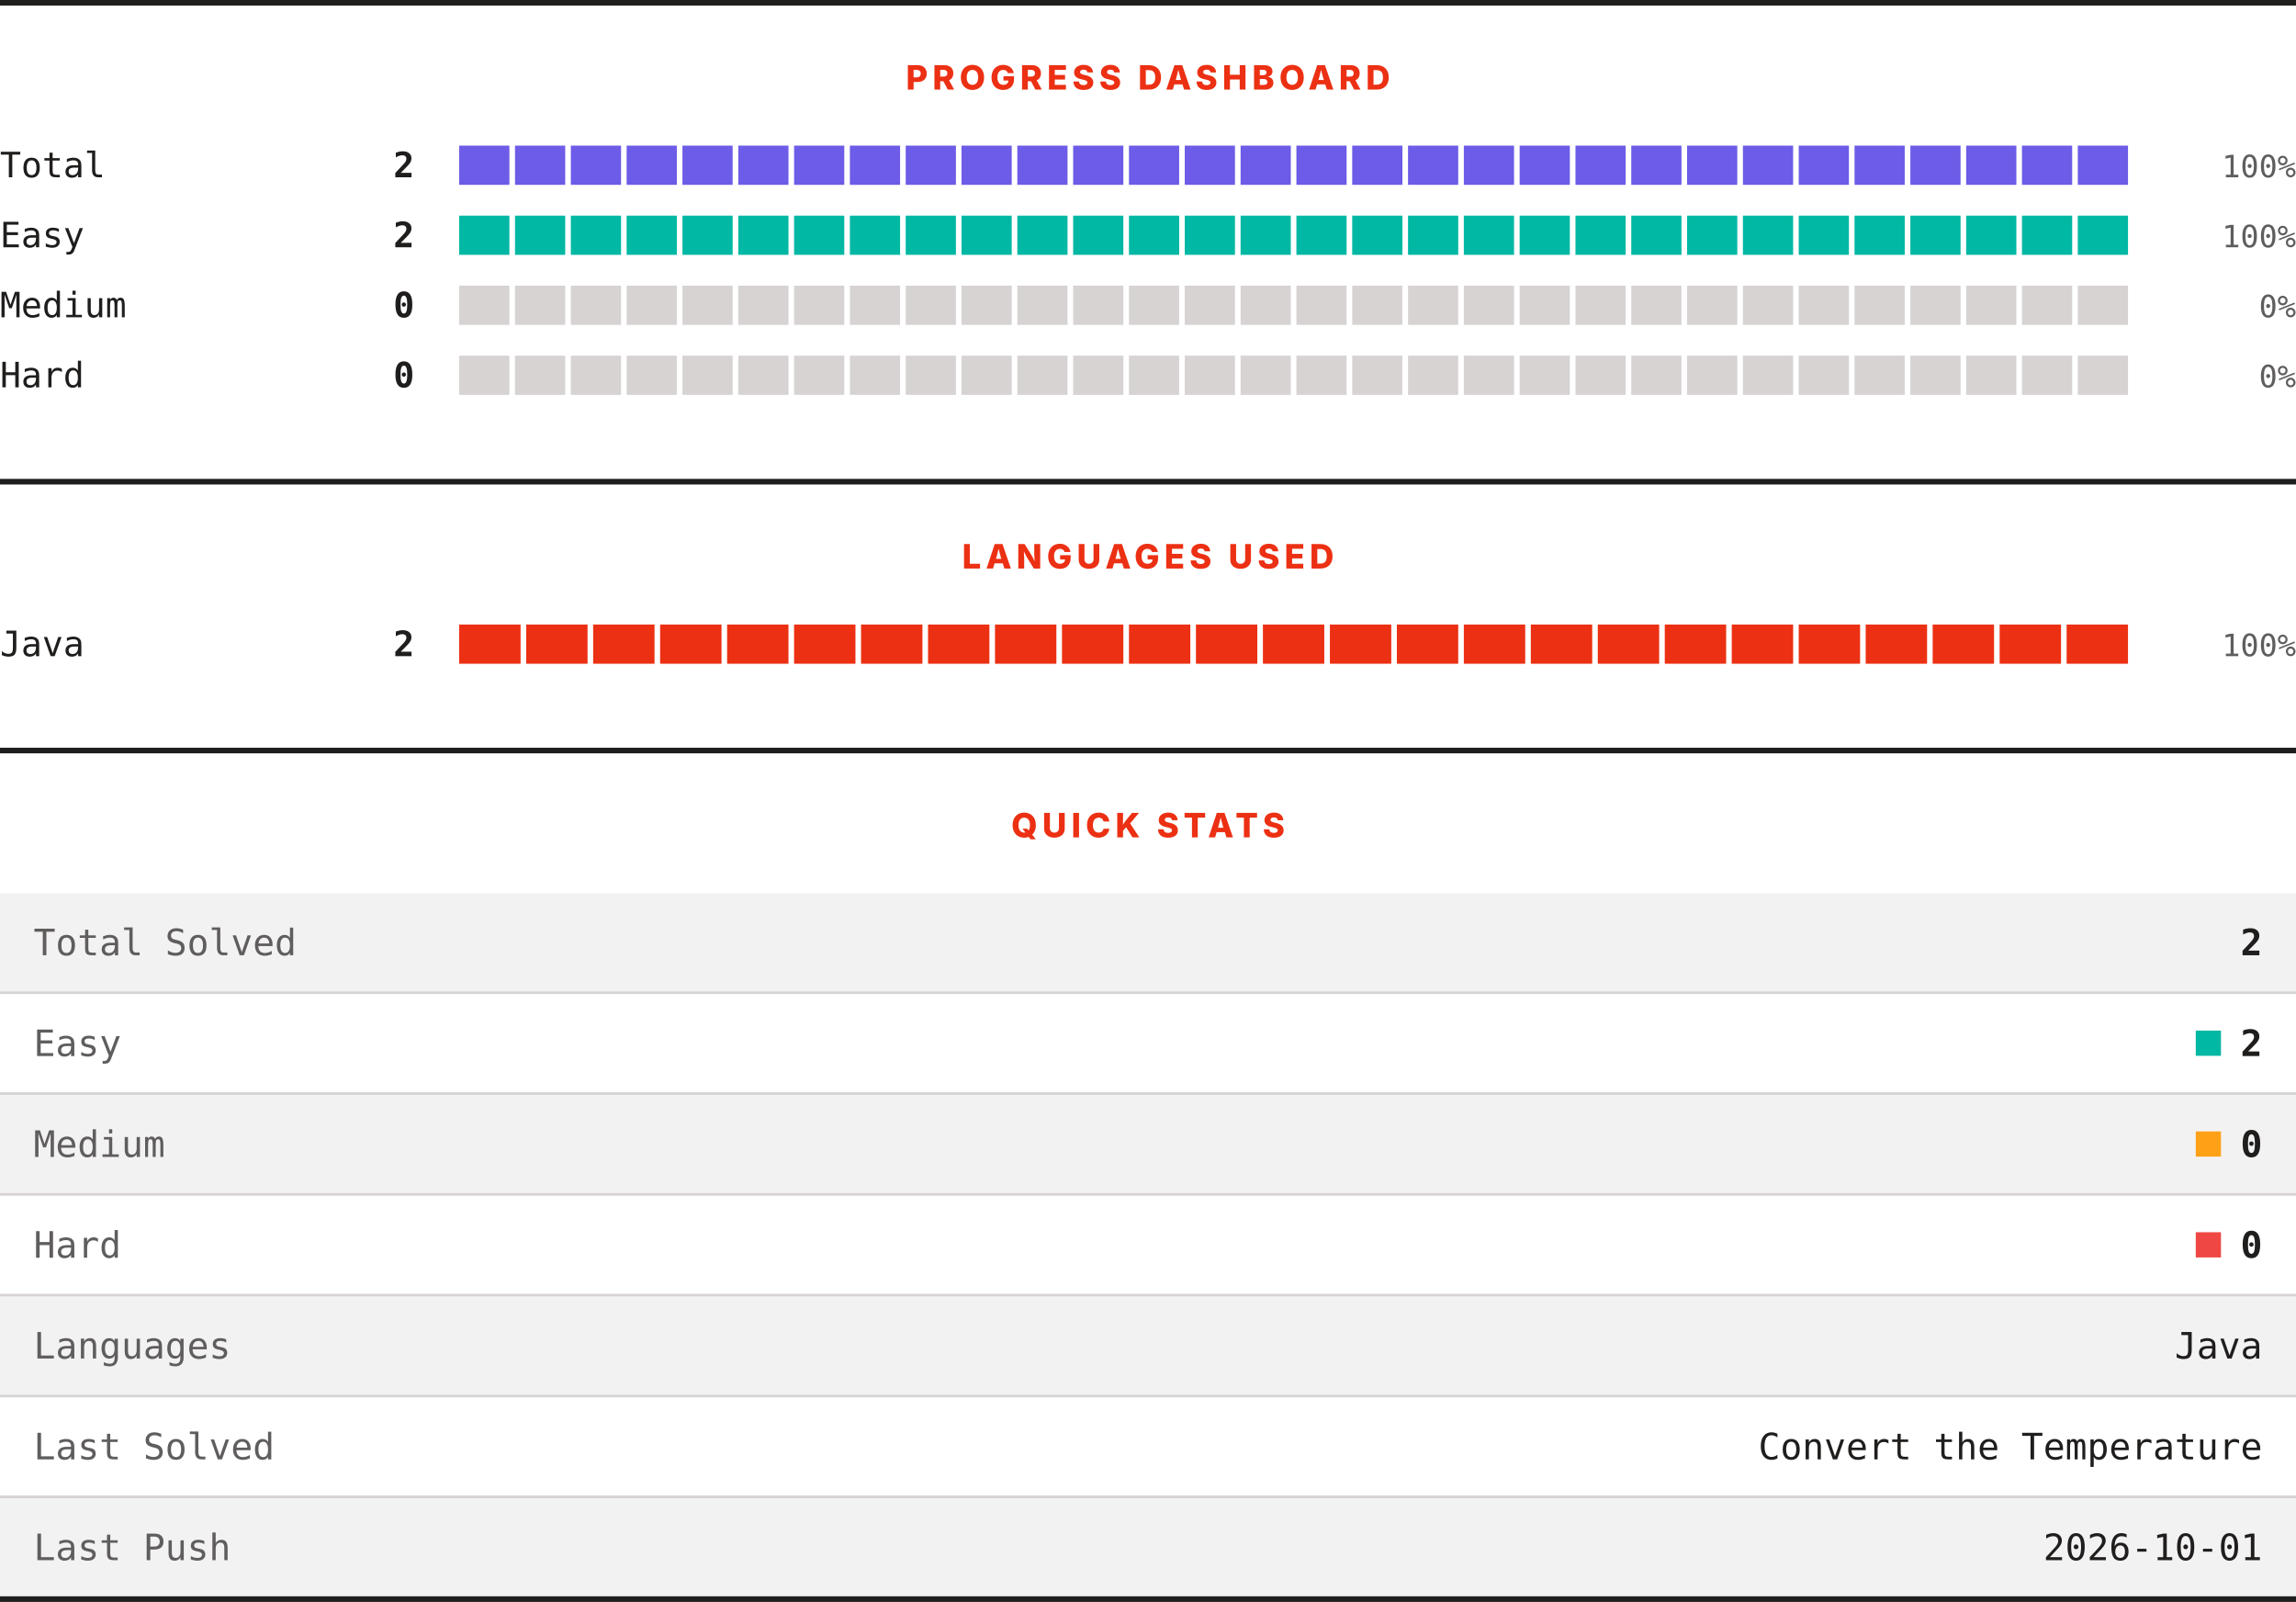
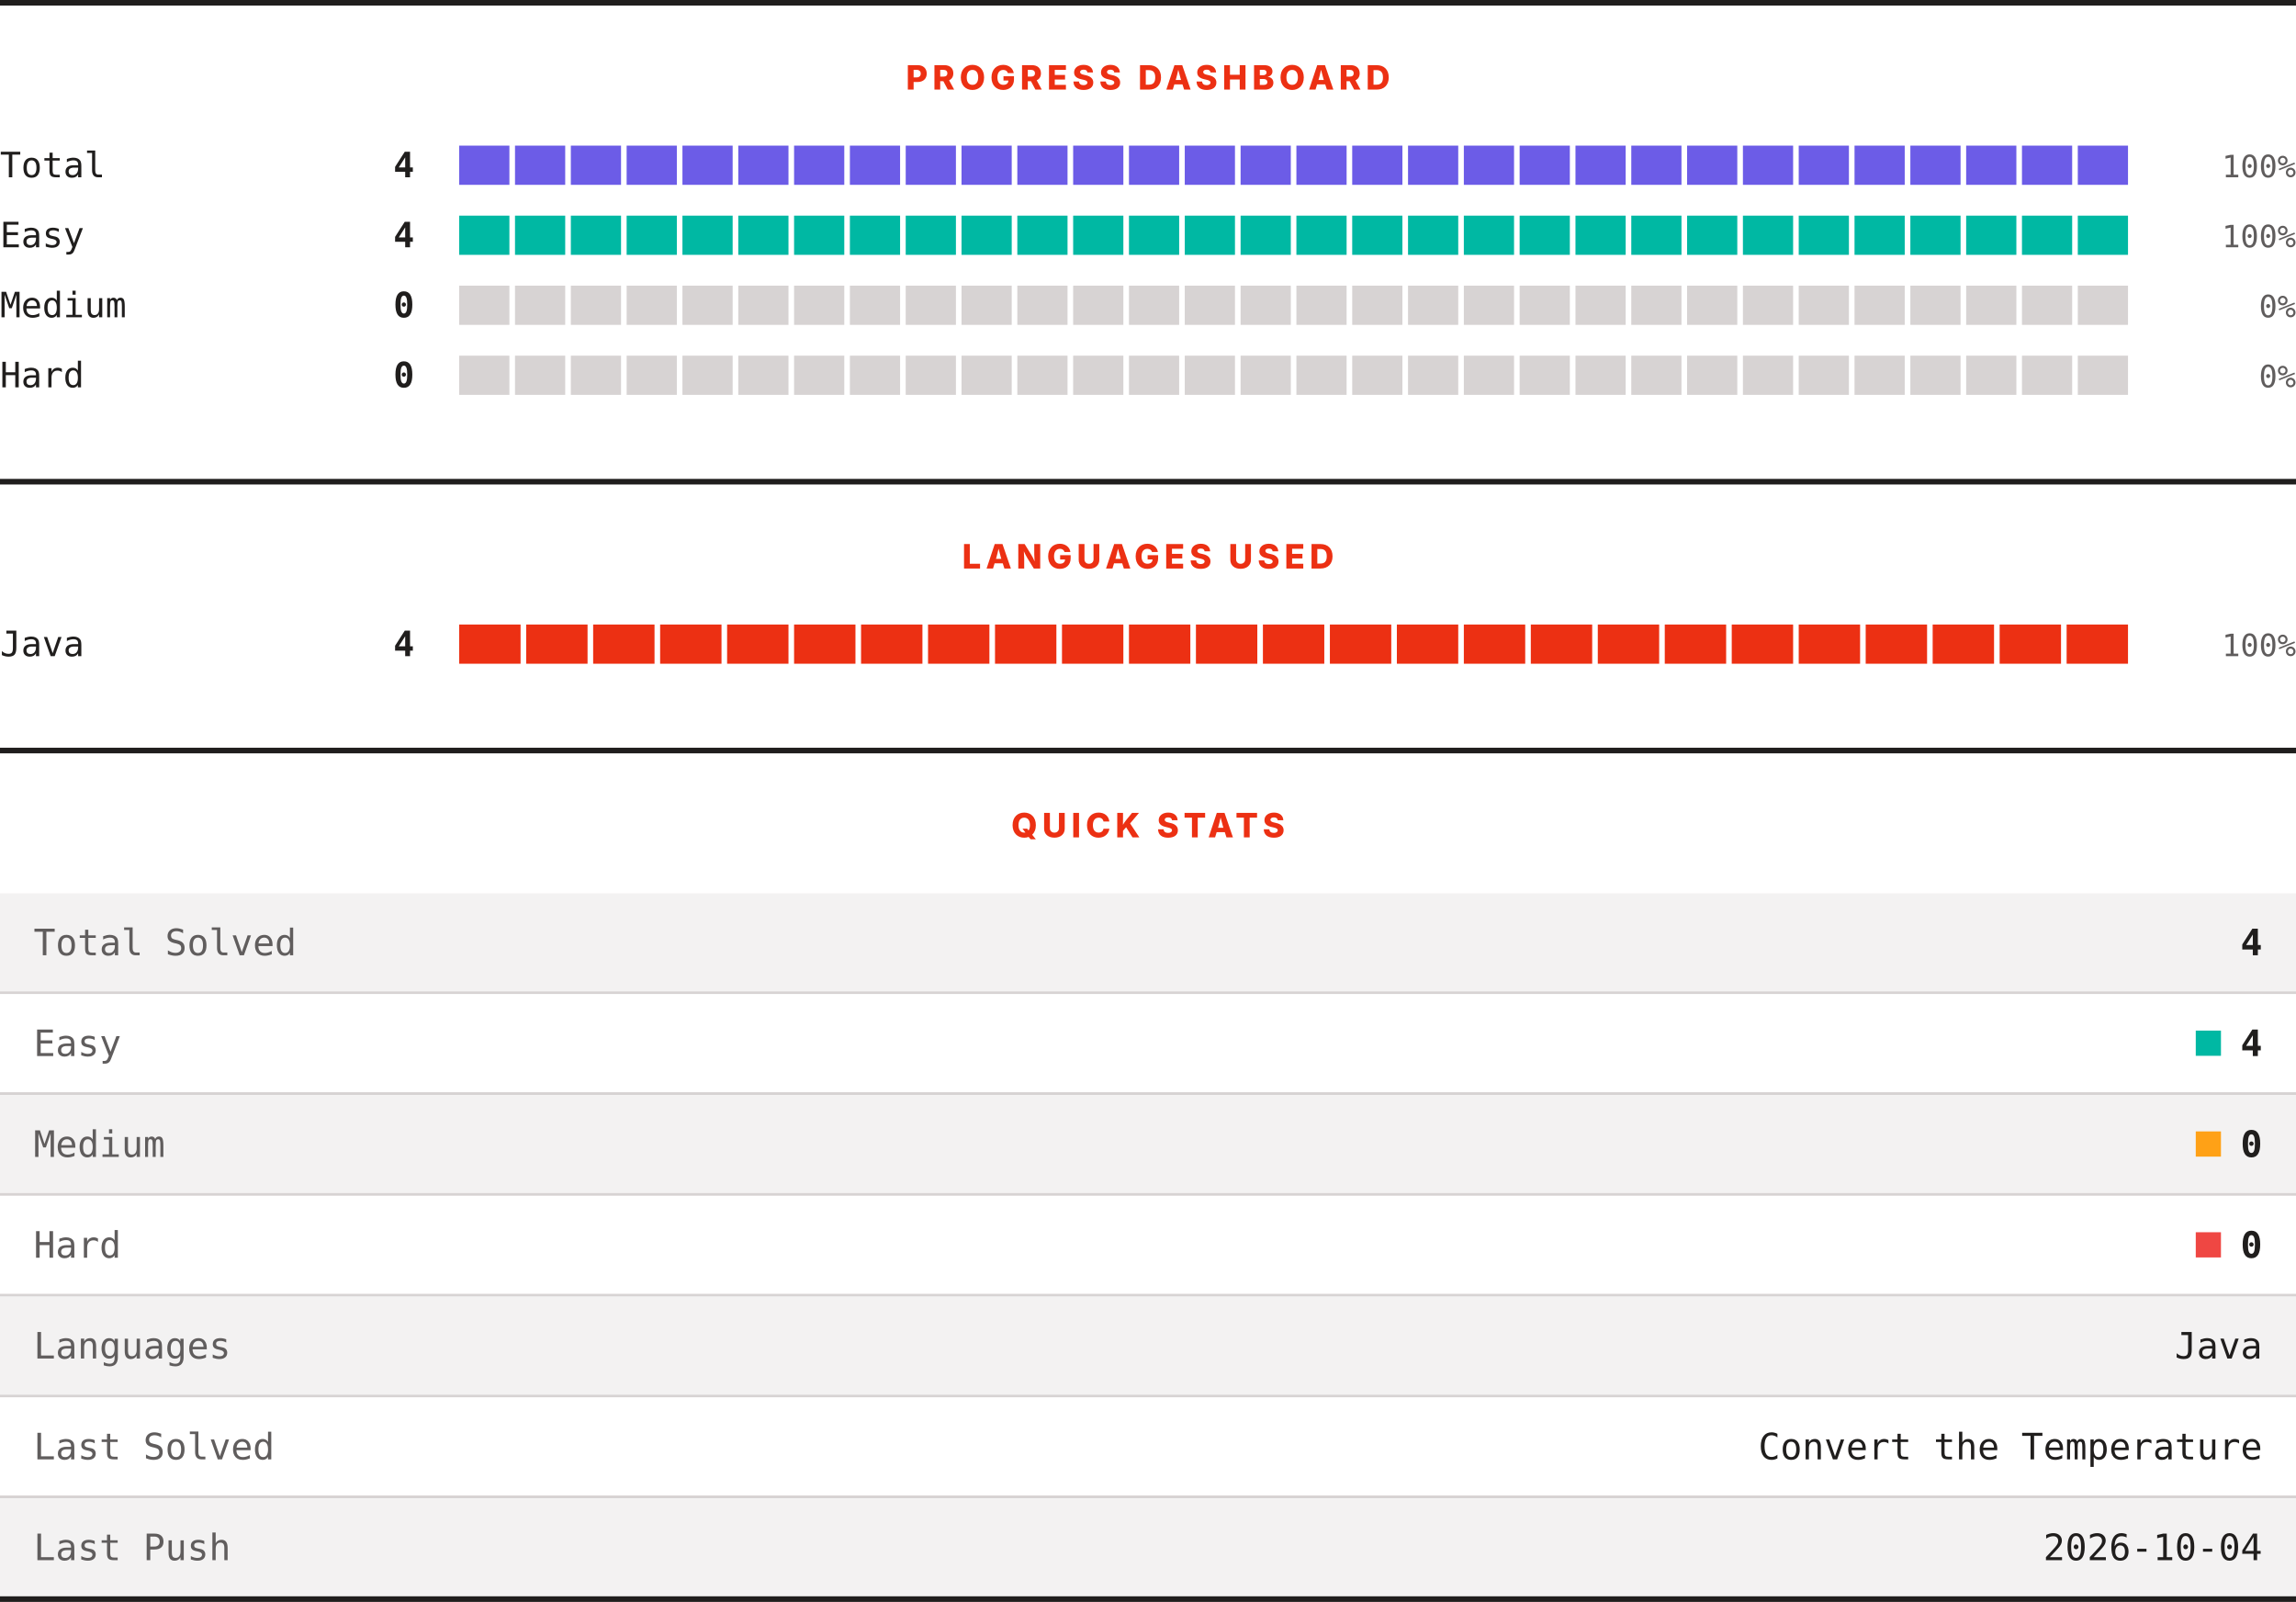
<svg xmlns="http://www.w3.org/2000/svg" width="820" height="572" viewBox="0 0 820 572" role="img" aria-label="LeetCode progress, languages and quick stats">
  <rect width="820" height="572" fill="#ffffff" />
  <rect x="0" y="0" width="820" height="2" fill="#201e1d" />
  <text x="410" y="32" text-anchor="middle" font-family="Archivo, system-ui, -apple-system, Segoe UI, sans-serif" font-size="12" font-weight="800" letter-spacing="1.68" fill="#ec3013">PROGRESS DASHBOARD</text>
  <text x="0" y="63.3" font-family="ui-monospace, SFMono-Regular, Menlo, Consolas, monospace" font-size="12.5" fill="#201e1d">Total</text>
-   <text x="148" y="63.3" text-anchor="end" font-family="ui-monospace, SFMono-Regular, Menlo, Consolas, monospace" font-size="12.5" font-weight="700" fill="#201e1d">2</text>
+   <text x="148" y="63.3" text-anchor="end" font-family="ui-monospace, SFMono-Regular, Menlo, Consolas, monospace" font-size="12.5" font-weight="700" fill="#201e1d">4</text>
  <rect x="164.00" y="52" width="17.93" height="14" fill="#6c5ce7" />
  <rect x="183.93" y="52" width="17.93" height="14" fill="#6c5ce7" />
  <rect x="203.87" y="52" width="17.93" height="14" fill="#6c5ce7" />
  <rect x="223.80" y="52" width="17.93" height="14" fill="#6c5ce7" />
  <rect x="243.73" y="52" width="17.93" height="14" fill="#6c5ce7" />
  <rect x="263.67" y="52" width="17.93" height="14" fill="#6c5ce7" />
  <rect x="283.60" y="52" width="17.93" height="14" fill="#6c5ce7" />
  <rect x="303.53" y="52" width="17.93" height="14" fill="#6c5ce7" />
  <rect x="323.47" y="52" width="17.93" height="14" fill="#6c5ce7" />
  <rect x="343.40" y="52" width="17.93" height="14" fill="#6c5ce7" />
  <rect x="363.33" y="52" width="17.93" height="14" fill="#6c5ce7" />
  <rect x="383.27" y="52" width="17.93" height="14" fill="#6c5ce7" />
  <rect x="403.20" y="52" width="17.93" height="14" fill="#6c5ce7" />
  <rect x="423.13" y="52" width="17.93" height="14" fill="#6c5ce7" />
  <rect x="443.07" y="52" width="17.93" height="14" fill="#6c5ce7" />
  <rect x="463.00" y="52" width="17.93" height="14" fill="#6c5ce7" />
  <rect x="482.93" y="52" width="17.93" height="14" fill="#6c5ce7" />
  <rect x="502.87" y="52" width="17.93" height="14" fill="#6c5ce7" />
  <rect x="522.80" y="52" width="17.93" height="14" fill="#6c5ce7" />
  <rect x="542.73" y="52" width="17.93" height="14" fill="#6c5ce7" />
  <rect x="562.67" y="52" width="17.93" height="14" fill="#6c5ce7" />
  <rect x="582.60" y="52" width="17.93" height="14" fill="#6c5ce7" />
  <rect x="602.53" y="52" width="17.93" height="14" fill="#6c5ce7" />
  <rect x="622.47" y="52" width="17.93" height="14" fill="#6c5ce7" />
  <rect x="642.40" y="52" width="17.93" height="14" fill="#6c5ce7" />
  <rect x="662.33" y="52" width="17.93" height="14" fill="#6c5ce7" />
  <rect x="682.27" y="52" width="17.93" height="14" fill="#6c5ce7" />
  <rect x="702.20" y="52" width="17.93" height="14" fill="#6c5ce7" />
  <rect x="722.13" y="52" width="17.93" height="14" fill="#6c5ce7" />
  <rect x="742.07" y="52" width="17.93" height="14" fill="#6c5ce7" />
  <text x="820" y="63.3" text-anchor="end" font-family="ui-monospace, SFMono-Regular, Menlo, Consolas, monospace" font-size="11" fill="#605d5d">100%</text>
  <text x="0" y="88.3" font-family="ui-monospace, SFMono-Regular, Menlo, Consolas, monospace" font-size="12.5" fill="#201e1d">Easy</text>
-   <text x="148" y="88.3" text-anchor="end" font-family="ui-monospace, SFMono-Regular, Menlo, Consolas, monospace" font-size="12.5" font-weight="700" fill="#201e1d">2</text>
+   <text x="148" y="88.3" text-anchor="end" font-family="ui-monospace, SFMono-Regular, Menlo, Consolas, monospace" font-size="12.5" font-weight="700" fill="#201e1d">4</text>
  <rect x="164.00" y="77" width="17.93" height="14" fill="#00b8a3" />
  <rect x="183.93" y="77" width="17.93" height="14" fill="#00b8a3" />
  <rect x="203.87" y="77" width="17.93" height="14" fill="#00b8a3" />
  <rect x="223.80" y="77" width="17.93" height="14" fill="#00b8a3" />
  <rect x="243.73" y="77" width="17.93" height="14" fill="#00b8a3" />
  <rect x="263.67" y="77" width="17.93" height="14" fill="#00b8a3" />
  <rect x="283.60" y="77" width="17.93" height="14" fill="#00b8a3" />
  <rect x="303.53" y="77" width="17.93" height="14" fill="#00b8a3" />
  <rect x="323.47" y="77" width="17.93" height="14" fill="#00b8a3" />
  <rect x="343.40" y="77" width="17.93" height="14" fill="#00b8a3" />
  <rect x="363.33" y="77" width="17.93" height="14" fill="#00b8a3" />
  <rect x="383.27" y="77" width="17.93" height="14" fill="#00b8a3" />
  <rect x="403.20" y="77" width="17.93" height="14" fill="#00b8a3" />
  <rect x="423.13" y="77" width="17.93" height="14" fill="#00b8a3" />
  <rect x="443.07" y="77" width="17.93" height="14" fill="#00b8a3" />
  <rect x="463.00" y="77" width="17.93" height="14" fill="#00b8a3" />
  <rect x="482.93" y="77" width="17.93" height="14" fill="#00b8a3" />
  <rect x="502.87" y="77" width="17.93" height="14" fill="#00b8a3" />
  <rect x="522.80" y="77" width="17.93" height="14" fill="#00b8a3" />
  <rect x="542.73" y="77" width="17.93" height="14" fill="#00b8a3" />
  <rect x="562.67" y="77" width="17.93" height="14" fill="#00b8a3" />
  <rect x="582.60" y="77" width="17.93" height="14" fill="#00b8a3" />
  <rect x="602.53" y="77" width="17.93" height="14" fill="#00b8a3" />
  <rect x="622.47" y="77" width="17.93" height="14" fill="#00b8a3" />
  <rect x="642.40" y="77" width="17.93" height="14" fill="#00b8a3" />
  <rect x="662.33" y="77" width="17.93" height="14" fill="#00b8a3" />
  <rect x="682.27" y="77" width="17.93" height="14" fill="#00b8a3" />
  <rect x="702.20" y="77" width="17.93" height="14" fill="#00b8a3" />
  <rect x="722.13" y="77" width="17.93" height="14" fill="#00b8a3" />
  <rect x="742.07" y="77" width="17.93" height="14" fill="#00b8a3" />
  <text x="820" y="88.3" text-anchor="end" font-family="ui-monospace, SFMono-Regular, Menlo, Consolas, monospace" font-size="11" fill="#605d5d">100%</text>
  <text x="0" y="113.3" font-family="ui-monospace, SFMono-Regular, Menlo, Consolas, monospace" font-size="12.5" fill="#201e1d">Medium</text>
  <text x="148" y="113.3" text-anchor="end" font-family="ui-monospace, SFMono-Regular, Menlo, Consolas, monospace" font-size="12.5" font-weight="700" fill="#201e1d">0</text>
  <rect x="164.00" y="102" width="17.93" height="14" fill="#d7d3d3" />
  <rect x="183.93" y="102" width="17.93" height="14" fill="#d7d3d3" />
  <rect x="203.87" y="102" width="17.93" height="14" fill="#d7d3d3" />
  <rect x="223.80" y="102" width="17.93" height="14" fill="#d7d3d3" />
  <rect x="243.73" y="102" width="17.93" height="14" fill="#d7d3d3" />
  <rect x="263.67" y="102" width="17.93" height="14" fill="#d7d3d3" />
  <rect x="283.60" y="102" width="17.93" height="14" fill="#d7d3d3" />
  <rect x="303.53" y="102" width="17.93" height="14" fill="#d7d3d3" />
  <rect x="323.47" y="102" width="17.93" height="14" fill="#d7d3d3" />
  <rect x="343.40" y="102" width="17.93" height="14" fill="#d7d3d3" />
  <rect x="363.33" y="102" width="17.93" height="14" fill="#d7d3d3" />
  <rect x="383.27" y="102" width="17.93" height="14" fill="#d7d3d3" />
  <rect x="403.20" y="102" width="17.93" height="14" fill="#d7d3d3" />
  <rect x="423.13" y="102" width="17.93" height="14" fill="#d7d3d3" />
  <rect x="443.07" y="102" width="17.93" height="14" fill="#d7d3d3" />
  <rect x="463.00" y="102" width="17.93" height="14" fill="#d7d3d3" />
  <rect x="482.93" y="102" width="17.93" height="14" fill="#d7d3d3" />
  <rect x="502.87" y="102" width="17.93" height="14" fill="#d7d3d3" />
  <rect x="522.80" y="102" width="17.93" height="14" fill="#d7d3d3" />
  <rect x="542.73" y="102" width="17.93" height="14" fill="#d7d3d3" />
  <rect x="562.67" y="102" width="17.93" height="14" fill="#d7d3d3" />
  <rect x="582.60" y="102" width="17.93" height="14" fill="#d7d3d3" />
  <rect x="602.53" y="102" width="17.93" height="14" fill="#d7d3d3" />
  <rect x="622.47" y="102" width="17.93" height="14" fill="#d7d3d3" />
  <rect x="642.40" y="102" width="17.93" height="14" fill="#d7d3d3" />
  <rect x="662.33" y="102" width="17.93" height="14" fill="#d7d3d3" />
  <rect x="682.27" y="102" width="17.93" height="14" fill="#d7d3d3" />
  <rect x="702.20" y="102" width="17.93" height="14" fill="#d7d3d3" />
  <rect x="722.13" y="102" width="17.93" height="14" fill="#d7d3d3" />
  <rect x="742.07" y="102" width="17.93" height="14" fill="#d7d3d3" />
  <text x="820" y="113.3" text-anchor="end" font-family="ui-monospace, SFMono-Regular, Menlo, Consolas, monospace" font-size="11" fill="#605d5d">0%</text>
  <text x="0" y="138.3" font-family="ui-monospace, SFMono-Regular, Menlo, Consolas, monospace" font-size="12.5" fill="#201e1d">Hard</text>
  <text x="148" y="138.3" text-anchor="end" font-family="ui-monospace, SFMono-Regular, Menlo, Consolas, monospace" font-size="12.5" font-weight="700" fill="#201e1d">0</text>
  <rect x="164.00" y="127" width="17.93" height="14" fill="#d7d3d3" />
  <rect x="183.93" y="127" width="17.93" height="14" fill="#d7d3d3" />
  <rect x="203.87" y="127" width="17.93" height="14" fill="#d7d3d3" />
  <rect x="223.80" y="127" width="17.93" height="14" fill="#d7d3d3" />
  <rect x="243.73" y="127" width="17.93" height="14" fill="#d7d3d3" />
  <rect x="263.67" y="127" width="17.93" height="14" fill="#d7d3d3" />
  <rect x="283.60" y="127" width="17.93" height="14" fill="#d7d3d3" />
  <rect x="303.53" y="127" width="17.93" height="14" fill="#d7d3d3" />
  <rect x="323.47" y="127" width="17.93" height="14" fill="#d7d3d3" />
  <rect x="343.40" y="127" width="17.93" height="14" fill="#d7d3d3" />
  <rect x="363.33" y="127" width="17.93" height="14" fill="#d7d3d3" />
  <rect x="383.27" y="127" width="17.93" height="14" fill="#d7d3d3" />
  <rect x="403.20" y="127" width="17.93" height="14" fill="#d7d3d3" />
  <rect x="423.13" y="127" width="17.93" height="14" fill="#d7d3d3" />
  <rect x="443.07" y="127" width="17.93" height="14" fill="#d7d3d3" />
  <rect x="463.00" y="127" width="17.93" height="14" fill="#d7d3d3" />
  <rect x="482.93" y="127" width="17.93" height="14" fill="#d7d3d3" />
  <rect x="502.87" y="127" width="17.93" height="14" fill="#d7d3d3" />
  <rect x="522.80" y="127" width="17.93" height="14" fill="#d7d3d3" />
  <rect x="542.73" y="127" width="17.93" height="14" fill="#d7d3d3" />
  <rect x="562.67" y="127" width="17.93" height="14" fill="#d7d3d3" />
  <rect x="582.60" y="127" width="17.93" height="14" fill="#d7d3d3" />
  <rect x="602.53" y="127" width="17.93" height="14" fill="#d7d3d3" />
  <rect x="622.47" y="127" width="17.93" height="14" fill="#d7d3d3" />
  <rect x="642.40" y="127" width="17.93" height="14" fill="#d7d3d3" />
  <rect x="662.33" y="127" width="17.93" height="14" fill="#d7d3d3" />
  <rect x="682.27" y="127" width="17.93" height="14" fill="#d7d3d3" />
  <rect x="702.20" y="127" width="17.93" height="14" fill="#d7d3d3" />
  <rect x="722.13" y="127" width="17.93" height="14" fill="#d7d3d3" />
  <rect x="742.07" y="127" width="17.93" height="14" fill="#d7d3d3" />
  <text x="820" y="138.3" text-anchor="end" font-family="ui-monospace, SFMono-Regular, Menlo, Consolas, monospace" font-size="11" fill="#605d5d">0%</text>
  <rect x="0" y="171" width="820" height="2" fill="#201e1d" />
  <text x="410" y="203" text-anchor="middle" font-family="Archivo, system-ui, -apple-system, Segoe UI, sans-serif" font-size="12" font-weight="800" letter-spacing="1.68" fill="#ec3013">LANGUAGES USED</text>
  <text x="0" y="234.3" font-family="ui-monospace, SFMono-Regular, Menlo, Consolas, monospace" font-size="12.5" fill="#201e1d">Java</text>
-   <text x="148" y="234.3" text-anchor="end" font-family="ui-monospace, SFMono-Regular, Menlo, Consolas, monospace" font-size="12.5" font-weight="700" fill="#201e1d">2</text>
+   <text x="148" y="234.3" text-anchor="end" font-family="ui-monospace, SFMono-Regular, Menlo, Consolas, monospace" font-size="12.5" font-weight="700" fill="#201e1d">4</text>
  <rect x="164.00" y="223" width="21.92" height="14" fill="#ec3013" />
  <rect x="187.92" y="223" width="21.92" height="14" fill="#ec3013" />
  <rect x="211.84" y="223" width="21.92" height="14" fill="#ec3013" />
  <rect x="235.76" y="223" width="21.92" height="14" fill="#ec3013" />
  <rect x="259.68" y="223" width="21.92" height="14" fill="#ec3013" />
  <rect x="283.60" y="223" width="21.92" height="14" fill="#ec3013" />
  <rect x="307.52" y="223" width="21.92" height="14" fill="#ec3013" />
  <rect x="331.44" y="223" width="21.92" height="14" fill="#ec3013" />
  <rect x="355.36" y="223" width="21.92" height="14" fill="#ec3013" />
  <rect x="379.28" y="223" width="21.92" height="14" fill="#ec3013" />
  <rect x="403.20" y="223" width="21.92" height="14" fill="#ec3013" />
  <rect x="427.12" y="223" width="21.92" height="14" fill="#ec3013" />
  <rect x="451.04" y="223" width="21.92" height="14" fill="#ec3013" />
  <rect x="474.96" y="223" width="21.92" height="14" fill="#ec3013" />
  <rect x="498.88" y="223" width="21.92" height="14" fill="#ec3013" />
  <rect x="522.80" y="223" width="21.92" height="14" fill="#ec3013" />
  <rect x="546.72" y="223" width="21.92" height="14" fill="#ec3013" />
  <rect x="570.64" y="223" width="21.92" height="14" fill="#ec3013" />
  <rect x="594.56" y="223" width="21.92" height="14" fill="#ec3013" />
  <rect x="618.48" y="223" width="21.92" height="14" fill="#ec3013" />
  <rect x="642.40" y="223" width="21.92" height="14" fill="#ec3013" />
  <rect x="666.32" y="223" width="21.92" height="14" fill="#ec3013" />
  <rect x="690.24" y="223" width="21.92" height="14" fill="#ec3013" />
  <rect x="714.16" y="223" width="21.92" height="14" fill="#ec3013" />
  <rect x="738.08" y="223" width="21.92" height="14" fill="#ec3013" />
  <text x="820" y="234.3" text-anchor="end" font-family="ui-monospace, SFMono-Regular, Menlo, Consolas, monospace" font-size="11" fill="#605d5d">100%</text>
  <rect x="0" y="267" width="820" height="2" fill="#201e1d" />
  <text x="410" y="299" text-anchor="middle" font-family="Archivo, system-ui, -apple-system, Segoe UI, sans-serif" font-size="12" font-weight="800" letter-spacing="1.68" fill="#ec3013">QUICK STATS</text>
  <rect x="0" y="319" width="820" height="35" fill="#f3f2f2" />
  <text x="12" y="341.1" font-family="ui-monospace, SFMono-Regular, Menlo, Consolas, monospace" font-size="13" fill="#605d5d">Total Solved</text>
-   <text x="808" y="341.1" text-anchor="end" font-family="ui-monospace, SFMono-Regular, Menlo, Consolas, monospace" font-size="13" font-weight="700" fill="#201e1d">2</text>
+   <text x="808" y="341.1" text-anchor="end" font-family="ui-monospace, SFMono-Regular, Menlo, Consolas, monospace" font-size="13" font-weight="700" fill="#201e1d">4</text>
  <rect x="0" y="354" width="820" height="1" fill="#d7d3d3" />
  <rect x="0" y="355" width="820" height="35" fill="#ffffff" />
  <text x="12" y="377.1" font-family="ui-monospace, SFMono-Regular, Menlo, Consolas, monospace" font-size="13" fill="#605d5d">Easy</text>
  <rect x="784.2" y="368" width="9" height="9" fill="#00b8a3" />
-   <text x="808" y="377.1" text-anchor="end" font-family="ui-monospace, SFMono-Regular, Menlo, Consolas, monospace" font-size="13" font-weight="700" fill="#201e1d">2</text>
+   <text x="808" y="377.1" text-anchor="end" font-family="ui-monospace, SFMono-Regular, Menlo, Consolas, monospace" font-size="13" font-weight="700" fill="#201e1d">4</text>
  <rect x="0" y="390" width="820" height="1" fill="#d7d3d3" />
  <rect x="0" y="391" width="820" height="35" fill="#f3f2f2" />
  <text x="12" y="413.1" font-family="ui-monospace, SFMono-Regular, Menlo, Consolas, monospace" font-size="13" fill="#605d5d">Medium</text>
  <rect x="784.2" y="404" width="9" height="9" fill="#ffa116" />
  <text x="808" y="413.1" text-anchor="end" font-family="ui-monospace, SFMono-Regular, Menlo, Consolas, monospace" font-size="13" font-weight="700" fill="#201e1d">0</text>
  <rect x="0" y="426" width="820" height="1" fill="#d7d3d3" />
  <rect x="0" y="427" width="820" height="35" fill="#ffffff" />
  <text x="12" y="449.1" font-family="ui-monospace, SFMono-Regular, Menlo, Consolas, monospace" font-size="13" fill="#605d5d">Hard</text>
  <rect x="784.2" y="440" width="9" height="9" fill="#ef4743" />
  <text x="808" y="449.1" text-anchor="end" font-family="ui-monospace, SFMono-Regular, Menlo, Consolas, monospace" font-size="13" font-weight="700" fill="#201e1d">0</text>
  <rect x="0" y="462" width="820" height="1" fill="#d7d3d3" />
  <rect x="0" y="463" width="820" height="35" fill="#f3f2f2" />
  <text x="12" y="485.1" font-family="ui-monospace, SFMono-Regular, Menlo, Consolas, monospace" font-size="13" fill="#605d5d">Languages</text>
  <text x="808" y="485.1" text-anchor="end" font-family="ui-monospace, SFMono-Regular, Menlo, Consolas, monospace" font-size="13" fill="#201e1d">Java</text>
  <rect x="0" y="498" width="820" height="1" fill="#d7d3d3" />
  <rect x="0" y="499" width="820" height="35" fill="#ffffff" />
  <text x="12" y="521.1" font-family="ui-monospace, SFMono-Regular, Menlo, Consolas, monospace" font-size="13" fill="#605d5d">Last Solved</text>
  <text x="808" y="521.1" text-anchor="end" font-family="ui-monospace, SFMono-Regular, Menlo, Consolas, monospace" font-size="13" fill="#201e1d">Convert the Temperature</text>
  <rect x="0" y="534" width="820" height="1" fill="#d7d3d3" />
  <rect x="0" y="535" width="820" height="35" fill="#f3f2f2" />
  <text x="12" y="557.1" font-family="ui-monospace, SFMono-Regular, Menlo, Consolas, monospace" font-size="13" fill="#605d5d">Last Push</text>
-   <text x="808" y="557.1" text-anchor="end" font-family="ui-monospace, SFMono-Regular, Menlo, Consolas, monospace" font-size="13" fill="#201e1d">2026-10-01</text>
+   <text x="808" y="557.1" text-anchor="end" font-family="ui-monospace, SFMono-Regular, Menlo, Consolas, monospace" font-size="13" fill="#201e1d">2026-10-04</text>
  <rect x="0" y="570" width="820" height="2" fill="#201e1d" />
</svg>
